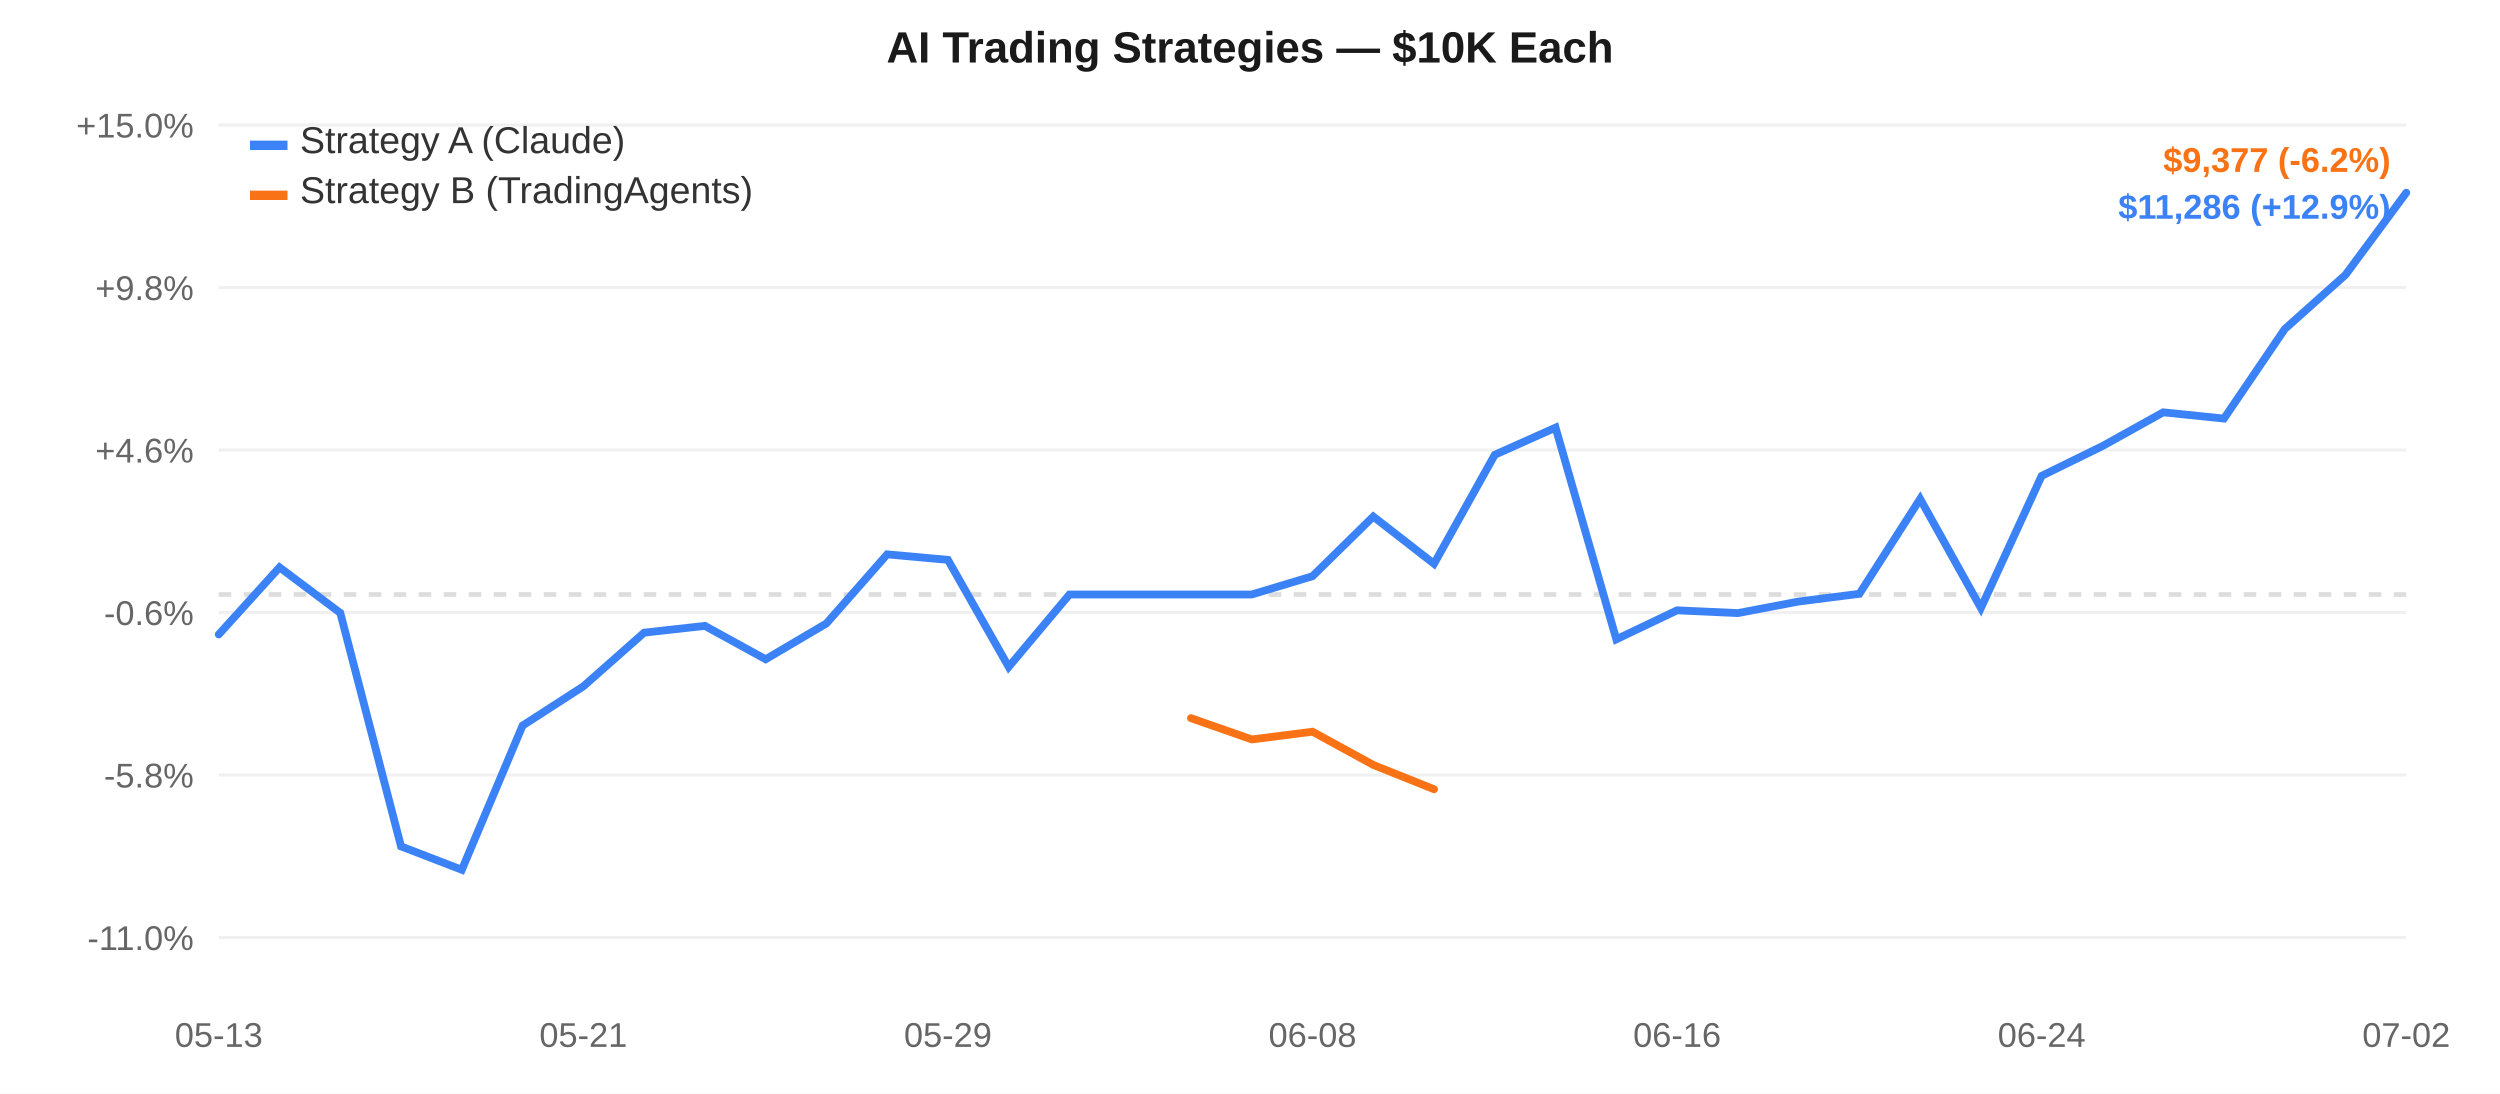
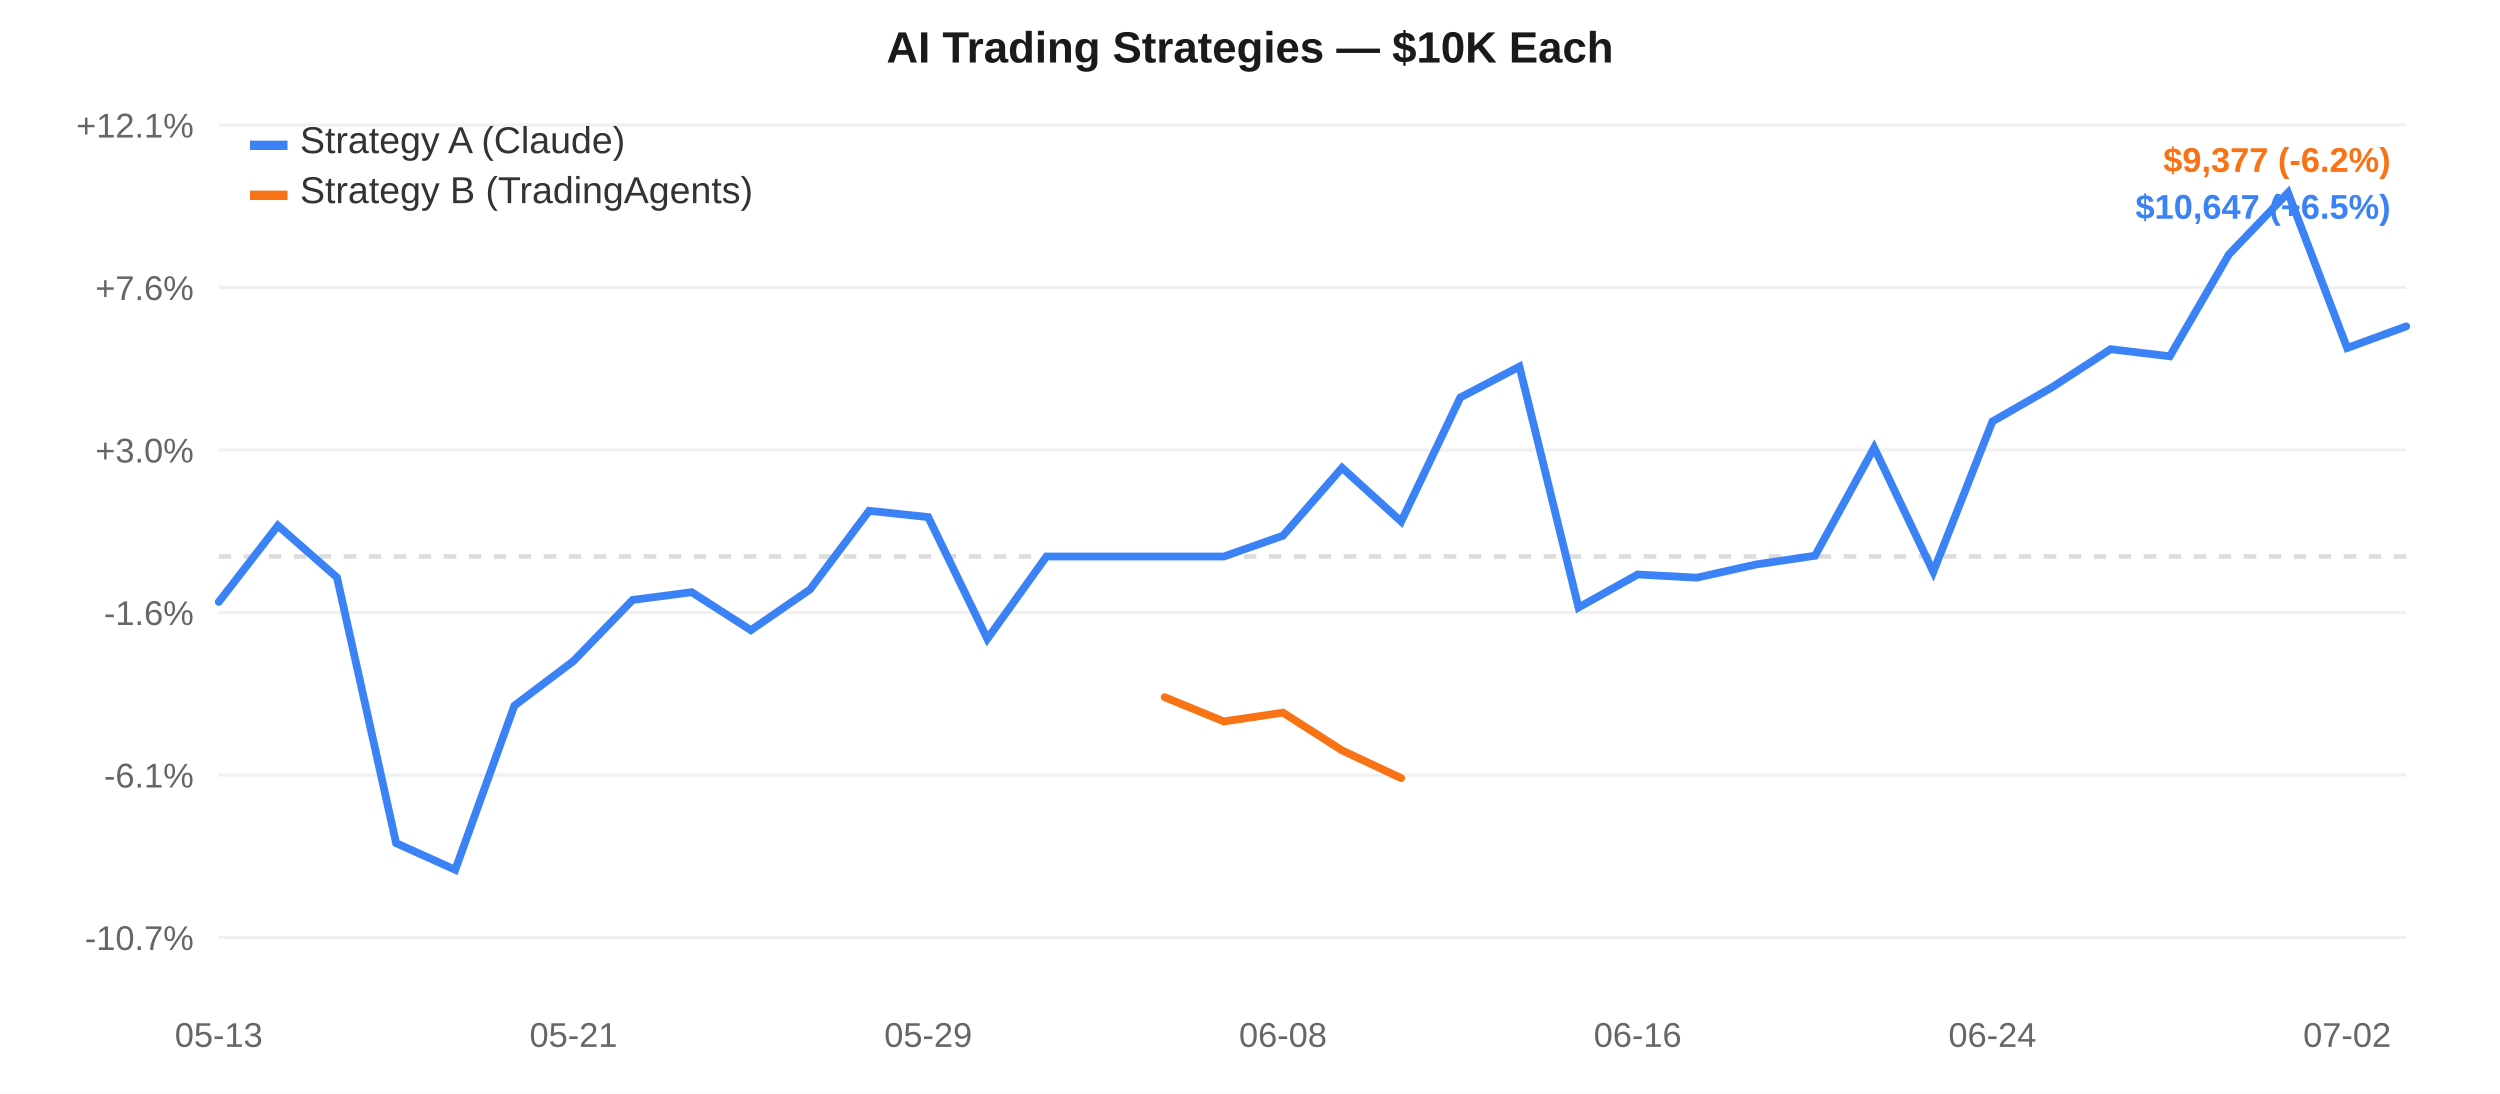
<svg xmlns="http://www.w3.org/2000/svg" width="800" height="350" style="font-family:-apple-system,Arial,sans-serif;">
  <rect width="800" height="350" fill="#ffffff" />
  <line x1="70" y1="40.0" x2="770" y2="40.0" stroke="#f0f0f0" stroke-width="1" />
-   <text x="62" y="44.0" text-anchor="end" fill="#666" font-size="11">+15.0%</text>
+   <text x="62" y="44.0" text-anchor="end" fill="#666" font-size="11">+12.1%</text>
  <line x1="70" y1="92.0" x2="770" y2="92.0" stroke="#f0f0f0" stroke-width="1" />
-   <text x="62" y="96.0" text-anchor="end" fill="#666" font-size="11">+9.8%</text>
+   <text x="62" y="96.0" text-anchor="end" fill="#666" font-size="11">+7.6%</text>
  <line x1="70" y1="144.0" x2="770" y2="144.0" stroke="#f0f0f0" stroke-width="1" />
-   <text x="62" y="148.0" text-anchor="end" fill="#666" font-size="11">+4.6%</text>
+   <text x="62" y="148.0" text-anchor="end" fill="#666" font-size="11">+3.0%</text>
  <line x1="70" y1="196.0" x2="770" y2="196.0" stroke="#f0f0f0" stroke-width="1" />
-   <text x="62" y="200.0" text-anchor="end" fill="#666" font-size="11">-0.6%</text>
+   <text x="62" y="200.0" text-anchor="end" fill="#666" font-size="11">-1.6%</text>
  <line x1="70" y1="248.0" x2="770" y2="248.0" stroke="#f0f0f0" stroke-width="1" />
-   <text x="62" y="252.0" text-anchor="end" fill="#666" font-size="11">-5.8%</text>
+   <text x="62" y="252.0" text-anchor="end" fill="#666" font-size="11">-6.1%</text>
  <line x1="70" y1="300.0" x2="770" y2="300.0" stroke="#f0f0f0" stroke-width="1" />
-   <text x="62" y="304.0" text-anchor="end" fill="#666" font-size="11">-11.0%</text>
-   <line x1="70" y1="190.238" x2="770" y2="190.238" stroke="#ddd" stroke-width="1.5" stroke-dasharray="4,4" />
+   <text x="62" y="304.0" text-anchor="end" fill="#666" font-size="11">-10.7%</text>
+   <line x1="70" y1="178.077" x2="770" y2="178.077" stroke="#ddd" stroke-width="1.5" stroke-dasharray="4,4" />
  <text x="70.0" y="335" text-anchor="middle" fill="#666" font-size="11">05-13</text>
-   <text x="186.667" y="335" text-anchor="middle" fill="#666" font-size="11">05-21</text>
-   <text x="303.333" y="335" text-anchor="middle" fill="#666" font-size="11">05-29</text>
-   <text x="420.0" y="335" text-anchor="middle" fill="#666" font-size="11">06-08</text>
-   <text x="536.667" y="335" text-anchor="middle" fill="#666" font-size="11">06-16</text>
-   <text x="653.333" y="335" text-anchor="middle" fill="#666" font-size="11">06-24</text>
-   <text x="770.0" y="335" text-anchor="middle" fill="#666" font-size="11">07-02</text>
-   <path d="M 70.0,203.016 L 89.444,181.55 L 108.889,196.136 L 128.333,270.846 L 147.778,278.333 L 167.222,232.188 L 186.667,219.636 L 206.111,202.456 L 225.556,200.28 L 245.0,210.964 L 264.444,199.513 L 283.889,177.391 L 303.333,179.157 L 322.778,213.403 L 342.222,190.238 L 361.667,190.238 L 381.111,190.238 L 400.556,190.238 L 420.0,184.389 L 439.444,165.298 L 458.889,180.407 L 478.333,145.53 L 497.778,136.836 L 517.222,204.578 L 536.667,195.301 L 556.111,196.193 L 575.556,192.485 L 595.0,190.021 L 614.444,159.658 L 633.889,194.557 L 653.333,152.276 L 672.778,142.747 L 692.222,131.946 L 711.667,133.943 L 731.111,105.312 L 750.556,87.947 L 770.0,61.667" fill="none" stroke="#3b82f6" stroke-width="2.5" stroke-linecap="round" />
-   <path d="M 381.111,229.807 L 400.556,236.618 L 420.0,234.143 L 439.444,244.771 L 458.889,252.556" fill="none" stroke="#f97316" stroke-width="2.5" stroke-linecap="round" />
+   <text x="183.514" y="335" text-anchor="middle" fill="#666" font-size="11">05-21</text>
+   <text x="297.027" y="335" text-anchor="middle" fill="#666" font-size="11">05-29</text>
+   <text x="410.541" y="335" text-anchor="middle" fill="#666" font-size="11">06-08</text>
+   <text x="524.054" y="335" text-anchor="middle" fill="#666" font-size="11">06-16</text>
+   <text x="637.568" y="335" text-anchor="middle" fill="#666" font-size="11">06-24</text>
+   <text x="751.081" y="335" text-anchor="middle" fill="#666" font-size="11">07-02</text>
+   <path d="M 70.0,192.619 L 88.919,168.19 L 107.838,184.789 L 126.757,269.813 L 145.676,278.333 L 164.595,225.818 L 183.514,211.533 L 202.432,191.981 L 221.351,189.506 L 240.27,201.664 L 259.189,188.633 L 278.108,163.457 L 297.027,165.467 L 315.946,204.44 L 334.865,178.077 L 353.784,178.077 L 372.703,178.077 L 391.622,178.077 L 410.541,171.421 L 429.459,149.695 L 448.378,166.89 L 467.297,127.197 L 486.216,117.304 L 505.135,194.397 L 524.054,183.839 L 542.973,184.854 L 561.892,180.635 L 580.811,177.83 L 599.73,143.276 L 618.649,182.993 L 637.568,134.876 L 656.486,124.031 L 675.405,111.738 L 694.324,114.011 L 713.243,81.428 L 732.162,61.667 L 751.081,111.359 L 770.0,104.427" fill="none" stroke="#3b82f6" stroke-width="2.5" stroke-linecap="round" />
+   <path d="M 372.703,223.109 L 391.622,230.86 L 410.541,228.043 L 429.459,240.138 L 448.378,248.997" fill="none" stroke="#f97316" stroke-width="2.5" stroke-linecap="round" />
  <rect x="80" y="45" width="12" height="3" fill="#3b82f6" />
  <text x="96" y="49" fill="#333" font-size="12">Strategy A (Claude)</text>
  <rect x="80" y="61" width="12" height="3" fill="#f97316" />
  <text x="96" y="65" fill="#333" font-size="12">Strategy B (TradingAgents)</text>
  <text x="400.0" y="20" text-anchor="middle" fill="#1a1a1a" font-size="14" font-weight="600">AI Trading Strategies — $10K Each</text>
  <text x="765" y="55" text-anchor="end" fill="#f97316" font-size="11" font-weight="600">$9,377 (-6.2%)</text>
-   <text x="765" y="70" text-anchor="end" fill="#3b82f6" font-size="11" font-weight="600">$11,286 (+12.9%)</text>
+   <text x="765" y="70" text-anchor="end" fill="#3b82f6" font-size="11" font-weight="600">$10,647 (+6.5%)</text>
</svg>
